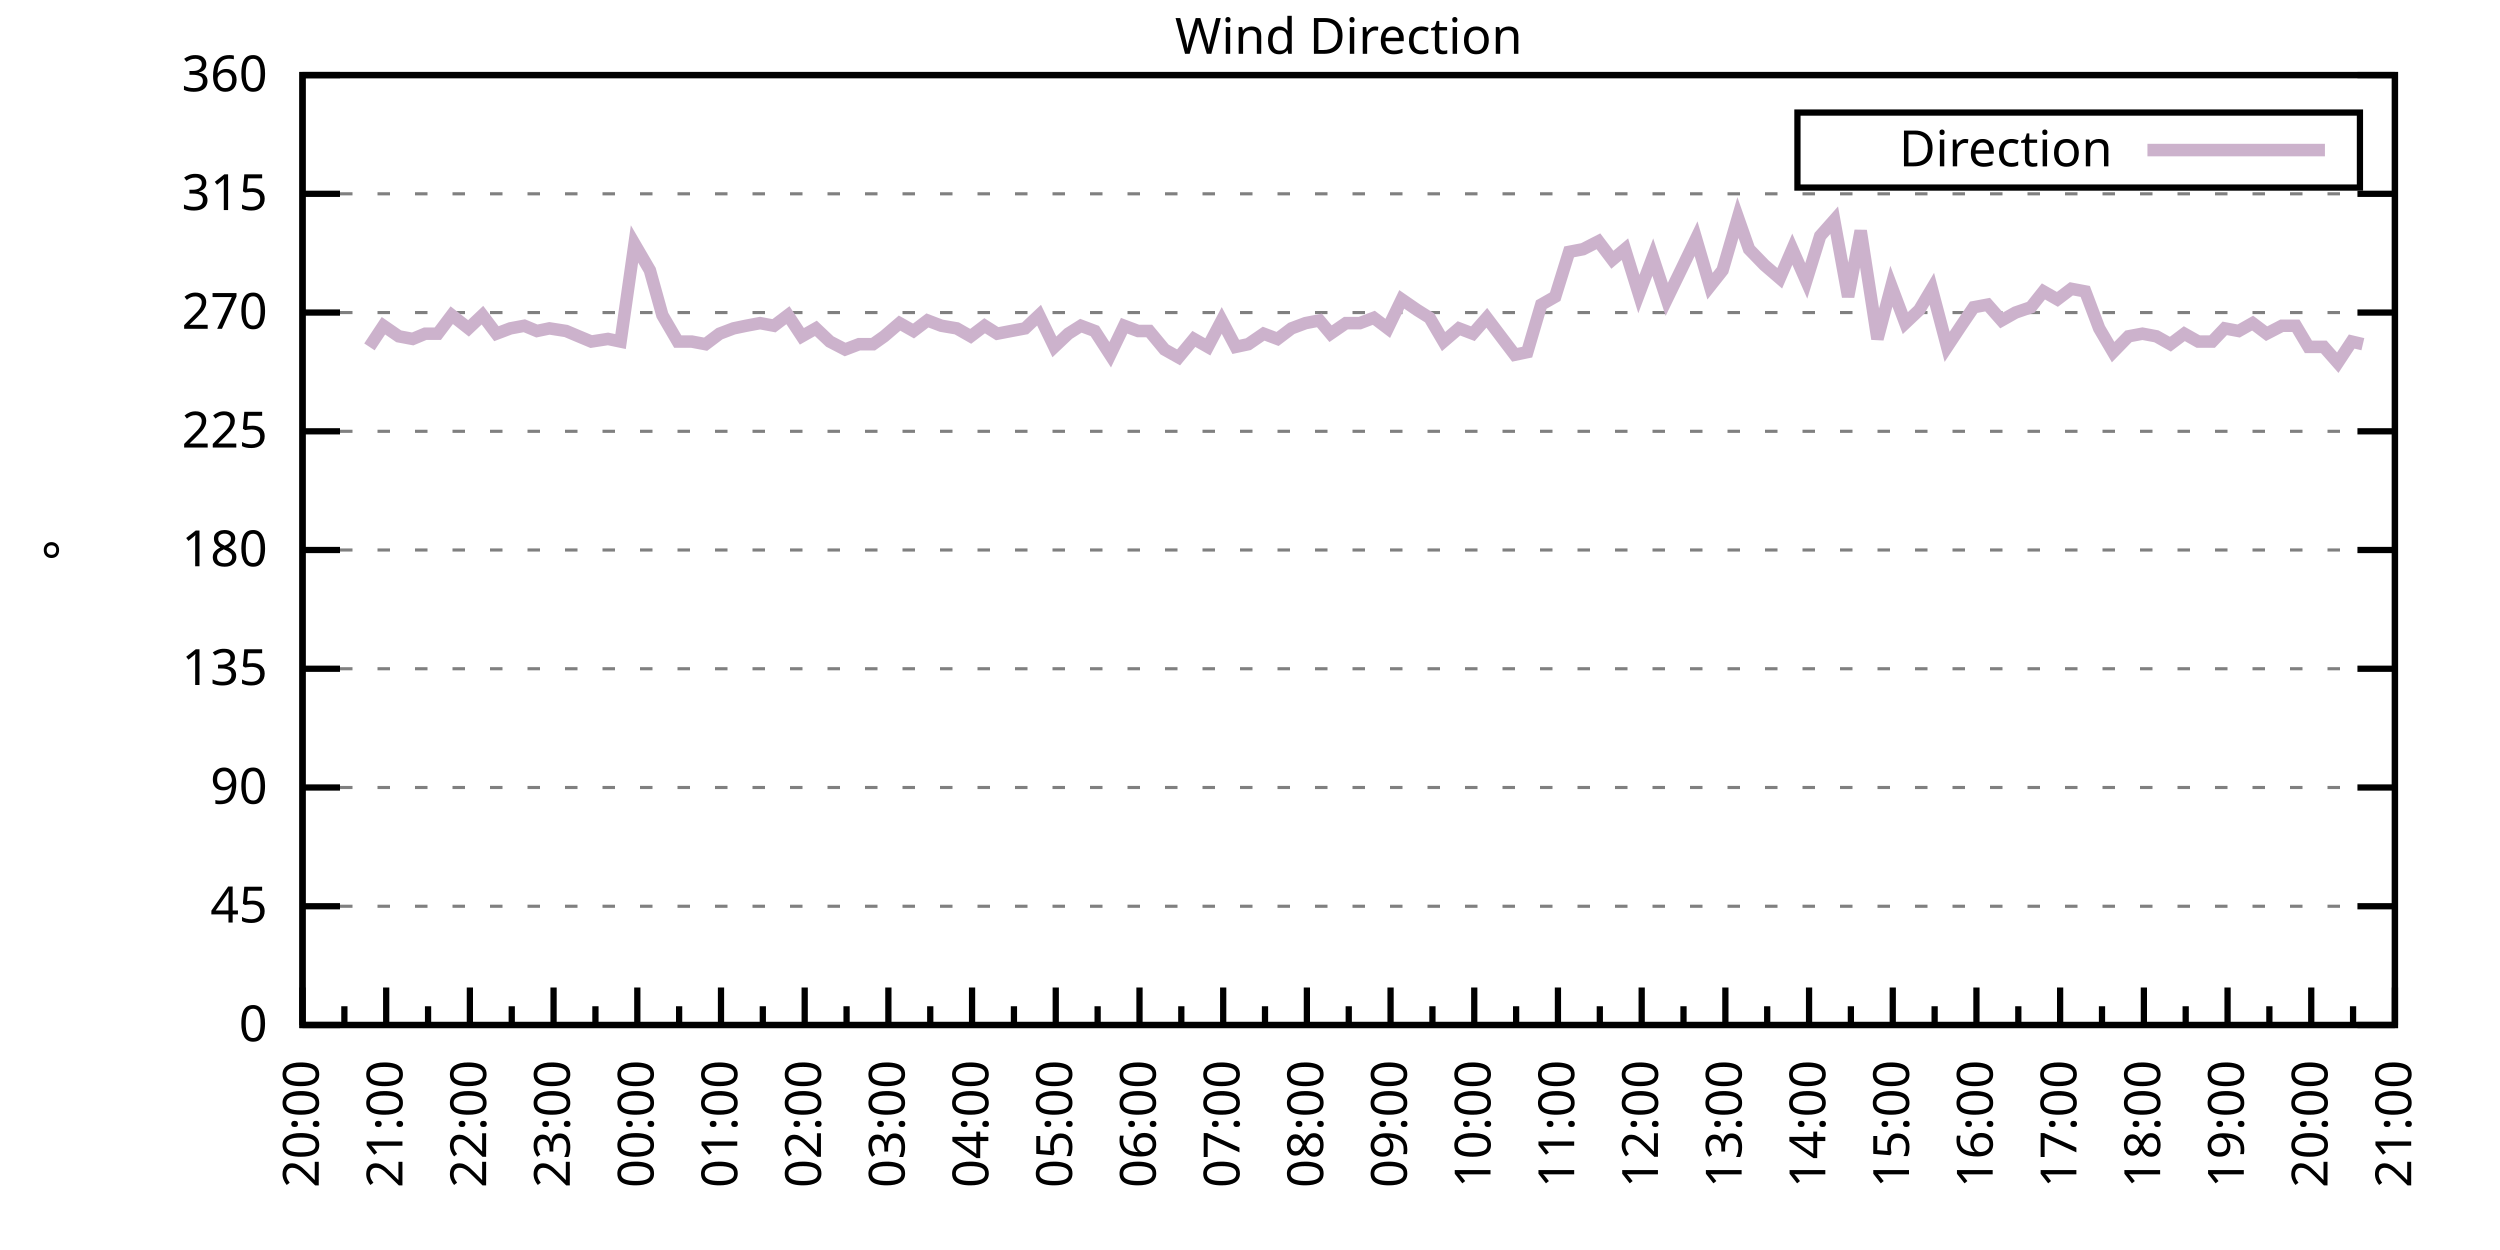
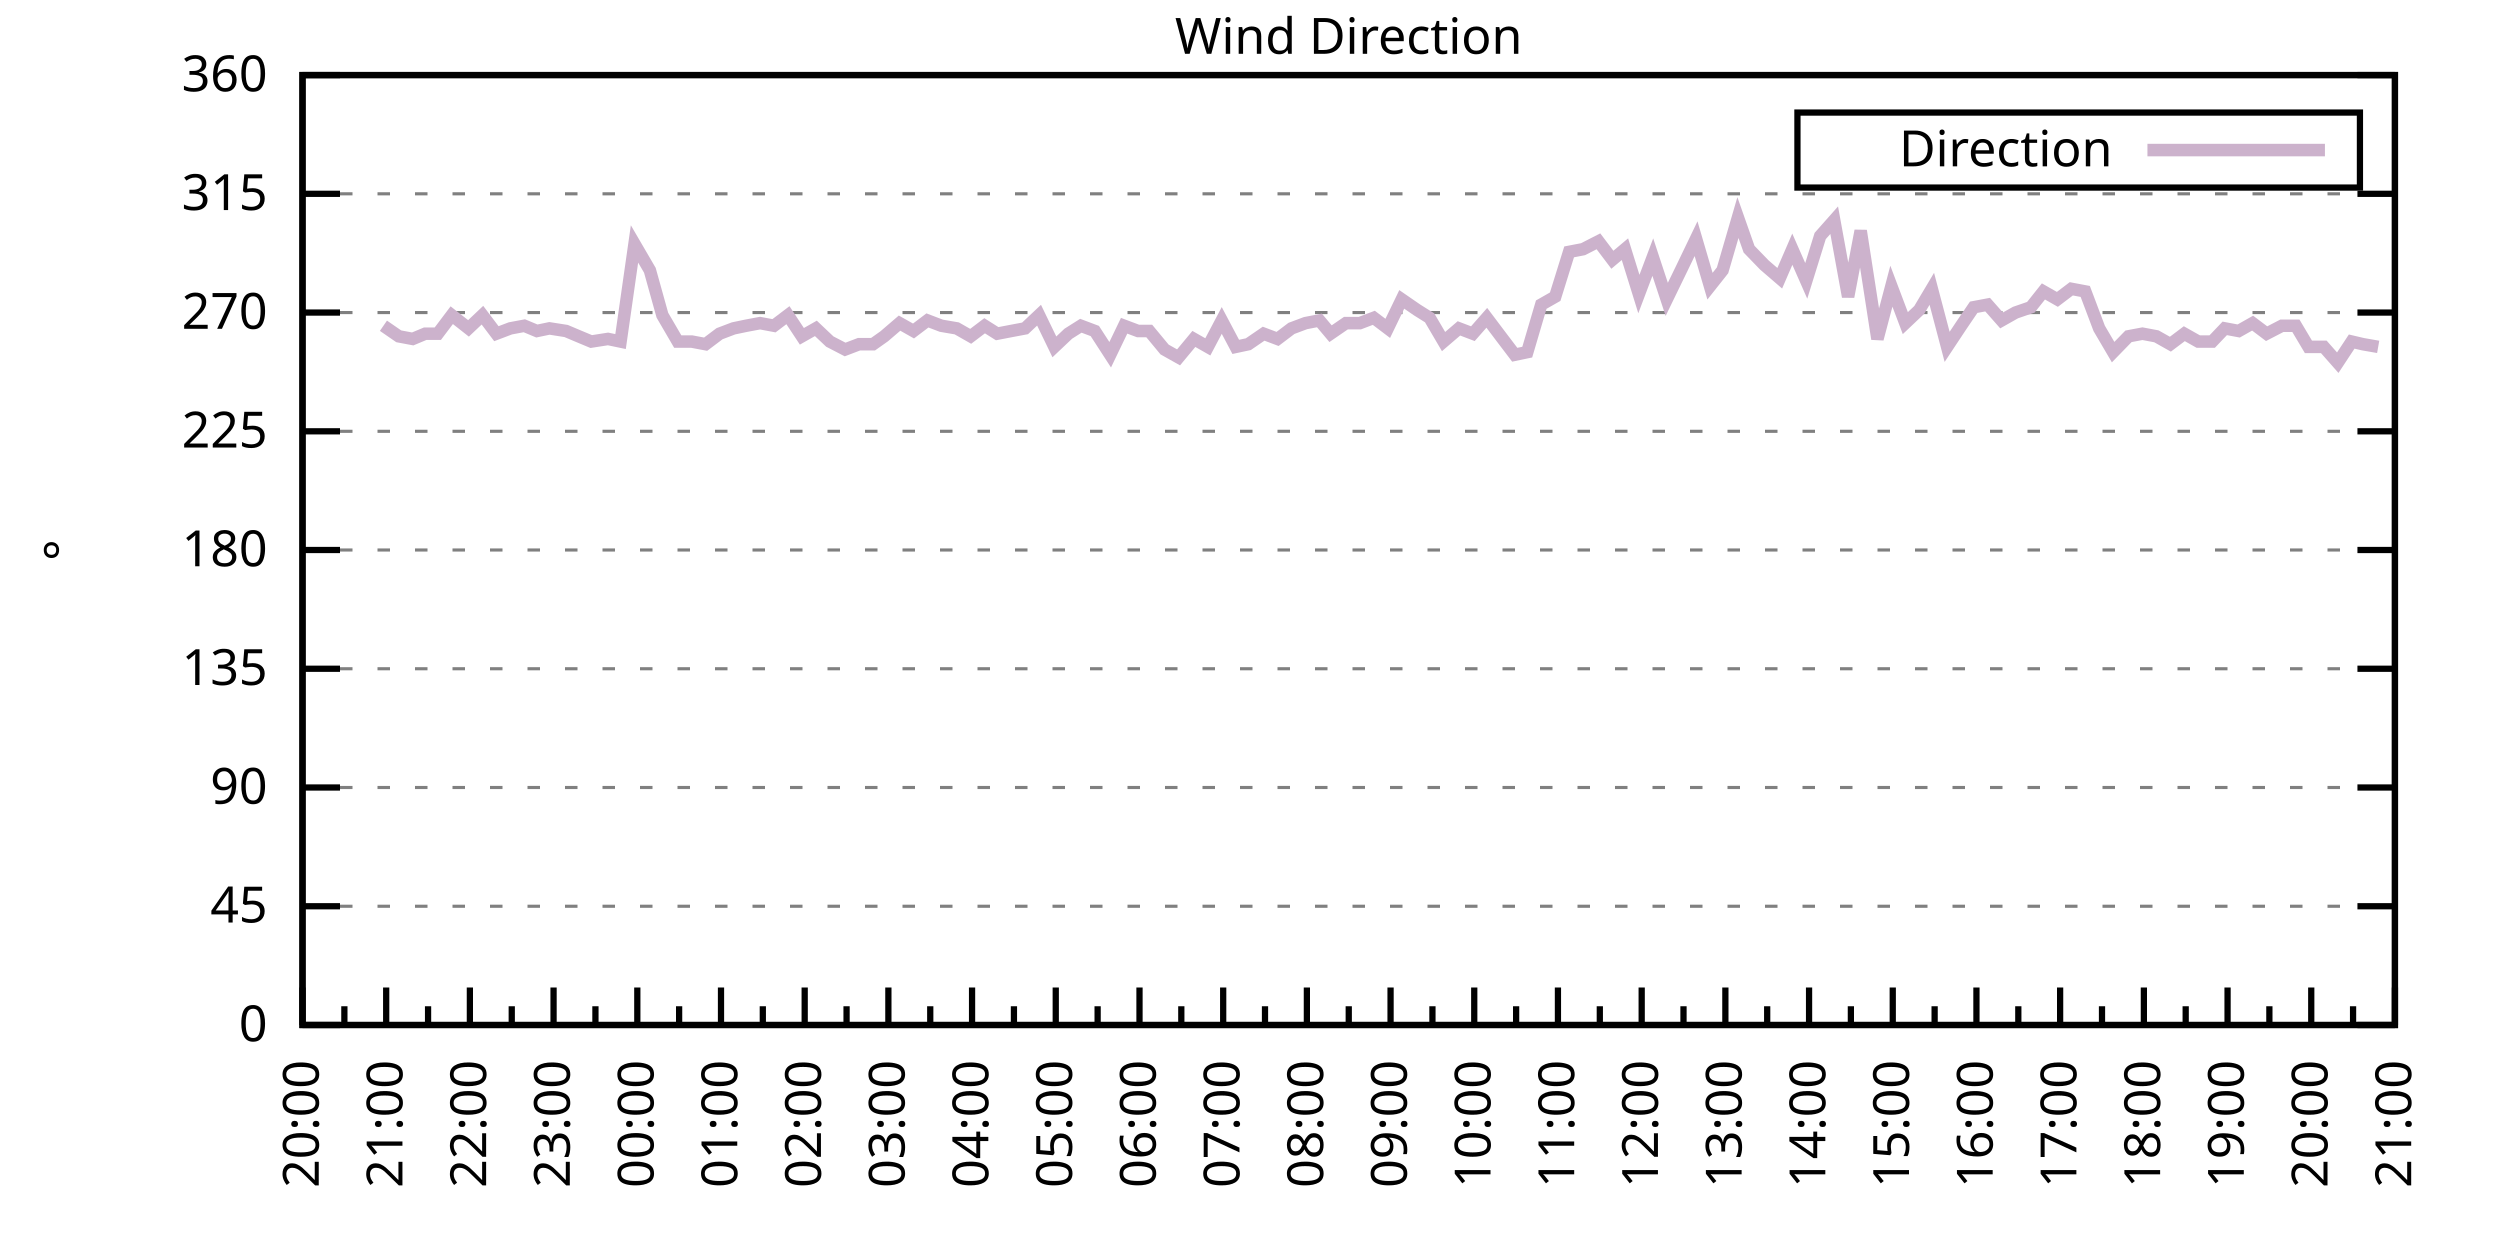
<svg xmlns="http://www.w3.org/2000/svg" xmlns:xlink="http://www.w3.org/1999/xlink" width="400" height="200" viewBox="0 0 400 200">
  <g id="gnuplot_canvas">
    <rect x="0" y="0" width="400" height="200" fill="none" />
    <defs>
      <circle id="gpDot" r="0.5" stroke-width="0.5" stroke="currentColor" />
      <path id="gpPt0" stroke-width="0.333" stroke="currentColor" d="M-1,0 h2 M0,-1 v2" />
      <path id="gpPt1" stroke-width="0.333" stroke="currentColor" d="M-1,-1 L1,1 M1,-1 L-1,1" />
      <path id="gpPt2" stroke-width="0.333" stroke="currentColor" d="M-1,0 L1,0 M0,-1 L0,1 M-1,-1 L1,1 M-1,1 L1,-1" />
      <rect id="gpPt3" stroke-width="0.333" stroke="currentColor" x="-1" y="-1" width="2" height="2" />
      <rect id="gpPt4" stroke-width="0.333" stroke="currentColor" fill="currentColor" x="-1" y="-1" width="2" height="2" />
      <circle id="gpPt5" stroke-width="0.333" stroke="currentColor" cx="0" cy="0" r="1" />
      <use xlink:href="#gpPt5" id="gpPt6" fill="currentColor" stroke="none" />
      <path id="gpPt7" stroke-width="0.333" stroke="currentColor" d="M0,-1.33 L-1.33,0.67 L1.33,0.67 z" />
      <use xlink:href="#gpPt7" id="gpPt8" fill="currentColor" stroke="none" />
      <use xlink:href="#gpPt7" id="gpPt9" stroke="currentColor" transform="rotate(180)" />
      <use xlink:href="#gpPt9" id="gpPt10" fill="currentColor" stroke="none" />
      <use xlink:href="#gpPt3" id="gpPt11" stroke="currentColor" transform="rotate(45)" />
      <use xlink:href="#gpPt11" id="gpPt12" fill="currentColor" stroke="none" />
      <path id="gpPt13" stroke-width="0.333" stroke="currentColor" d="M0,1.330 L1.265,0.411 L0.782,-1.067 L-0.782,-1.076 L-1.265,0.411 z" />
      <use xlink:href="#gpPt13" id="gpPt14" fill="currentColor" stroke="none" />
      <filter id="textbox" filterUnits="objectBoundingBox" x="0" y="0" height="1" width="1">
        <feFlood flood-color="white" flood-opacity="1" result="bgnd" />
        <feComposite in="SourceGraphic" in2="bgnd" operator="atop" />
      </filter>
      <filter id="greybox" filterUnits="objectBoundingBox" x="0" y="0" height="1" width="1">
        <feFlood flood-color="lightgrey" flood-opacity="1" result="grey" />
        <feComposite in="SourceGraphic" in2="grey" operator="atop" />
      </filter>
    </defs>
    <g fill="none" color="white" stroke="currentColor" stroke-width="1.00" stroke-linecap="butt" stroke-linejoin="miter">
</g>
    <g fill="none" color="black" stroke="currentColor" stroke-width="1.00" stroke-linecap="butt" stroke-linejoin="miter">
      <g stroke="none" shape-rendering="crispEdges">
        <polygon fill="rgb(255, 255, 255)" points="48.40,164.00 383.18,164.00 383.18,12.02 48.40,12.02 " />
      </g>
    </g>
    <g fill="none" color="black" stroke="currentColor" stroke-width="1.00" stroke-linecap="butt" stroke-linejoin="miter">
</g>
    <g fill="none" color="black" stroke="black" stroke-width="0.50" stroke-linecap="butt" stroke-linejoin="miter">
</g>
    <g fill="none" color="gray" stroke="currentColor" stroke-width="0.50" stroke-linecap="butt" stroke-linejoin="miter">
      <path stroke="gray" stroke-dasharray="2,4" class="gridline" d="M48.40,164.00 L383.19,164.00  " />
    </g>
    <g fill="none" color="gray" stroke="gray" stroke-width="1.00" stroke-linecap="butt" stroke-linejoin="miter">
</g>
    <g fill="none" color="black" stroke="currentColor" stroke-width="1.00" stroke-linecap="butt" stroke-linejoin="miter">
      <path stroke="black" d="M48.40,164.00 L54.40,164.00 M383.19,164.00 L377.19,164.00  " />
      <g transform="translate(42.80,166.60)" stroke="none" fill="black" font-family="Sans" font-size="8.00" text-anchor="end">
        <text>
          <tspan font-family="Sans"> 0</tspan>
        </text>
      </g>
    </g>
    <g fill="none" color="black" stroke="currentColor" stroke-width="1.00" stroke-linecap="butt" stroke-linejoin="miter">
</g>
    <g fill="none" color="black" stroke="black" stroke-width="0.50" stroke-linecap="butt" stroke-linejoin="miter">
</g>
    <g fill="none" color="gray" stroke="currentColor" stroke-width="0.50" stroke-linecap="butt" stroke-linejoin="miter">
      <path stroke="gray" stroke-dasharray="2,4" class="gridline" d="M48.40,145.00 L383.19,145.00  " />
    </g>
    <g fill="none" color="gray" stroke="gray" stroke-width="1.00" stroke-linecap="butt" stroke-linejoin="miter">
</g>
    <g fill="none" color="black" stroke="currentColor" stroke-width="1.00" stroke-linecap="butt" stroke-linejoin="miter">
      <path stroke="black" d="M48.40,145.00 L54.40,145.00 M383.19,145.00 L377.19,145.00  " />
      <g transform="translate(42.80,147.60)" stroke="none" fill="black" font-family="Sans" font-size="8.00" text-anchor="end">
        <text>
          <tspan font-family="Sans"> 45</tspan>
        </text>
      </g>
    </g>
    <g fill="none" color="black" stroke="currentColor" stroke-width="1.00" stroke-linecap="butt" stroke-linejoin="miter">
</g>
    <g fill="none" color="black" stroke="black" stroke-width="0.50" stroke-linecap="butt" stroke-linejoin="miter">
</g>
    <g fill="none" color="gray" stroke="currentColor" stroke-width="0.50" stroke-linecap="butt" stroke-linejoin="miter">
      <path stroke="gray" stroke-dasharray="2,4" class="gridline" d="M48.40,126.00 L383.19,126.00  " />
    </g>
    <g fill="none" color="gray" stroke="gray" stroke-width="1.00" stroke-linecap="butt" stroke-linejoin="miter">
</g>
    <g fill="none" color="black" stroke="currentColor" stroke-width="1.00" stroke-linecap="butt" stroke-linejoin="miter">
      <path stroke="black" d="M48.40,126.00 L54.40,126.00 M383.19,126.00 L377.19,126.00  " />
      <g transform="translate(42.80,128.60)" stroke="none" fill="black" font-family="Sans" font-size="8.00" text-anchor="end">
        <text>
          <tspan font-family="Sans"> 90</tspan>
        </text>
      </g>
    </g>
    <g fill="none" color="black" stroke="currentColor" stroke-width="1.00" stroke-linecap="butt" stroke-linejoin="miter">
</g>
    <g fill="none" color="black" stroke="black" stroke-width="0.50" stroke-linecap="butt" stroke-linejoin="miter">
</g>
    <g fill="none" color="gray" stroke="currentColor" stroke-width="0.50" stroke-linecap="butt" stroke-linejoin="miter">
      <path stroke="gray" stroke-dasharray="2,4" class="gridline" d="M48.40,107.00 L383.19,107.00  " />
    </g>
    <g fill="none" color="gray" stroke="gray" stroke-width="1.00" stroke-linecap="butt" stroke-linejoin="miter">
</g>
    <g fill="none" color="black" stroke="currentColor" stroke-width="1.00" stroke-linecap="butt" stroke-linejoin="miter">
      <path stroke="black" d="M48.40,107.00 L54.40,107.00 M383.19,107.00 L377.19,107.00  " />
      <g transform="translate(42.80,109.60)" stroke="none" fill="black" font-family="Sans" font-size="8.00" text-anchor="end">
        <text>
          <tspan font-family="Sans"> 135</tspan>
        </text>
      </g>
    </g>
    <g fill="none" color="black" stroke="currentColor" stroke-width="1.00" stroke-linecap="butt" stroke-linejoin="miter">
</g>
    <g fill="none" color="black" stroke="black" stroke-width="0.50" stroke-linecap="butt" stroke-linejoin="miter">
</g>
    <g fill="none" color="gray" stroke="currentColor" stroke-width="0.50" stroke-linecap="butt" stroke-linejoin="miter">
      <path stroke="gray" stroke-dasharray="2,4" class="gridline" d="M48.40,88.00 L383.19,88.00  " />
    </g>
    <g fill="none" color="gray" stroke="gray" stroke-width="1.00" stroke-linecap="butt" stroke-linejoin="miter">
</g>
    <g fill="none" color="black" stroke="currentColor" stroke-width="1.00" stroke-linecap="butt" stroke-linejoin="miter">
      <path stroke="black" d="M48.40,88.00 L54.40,88.00 M383.19,88.00 L377.19,88.00  " />
      <g transform="translate(42.80,90.60)" stroke="none" fill="black" font-family="Sans" font-size="8.00" text-anchor="end">
        <text>
          <tspan font-family="Sans"> 180</tspan>
        </text>
      </g>
    </g>
    <g fill="none" color="black" stroke="currentColor" stroke-width="1.00" stroke-linecap="butt" stroke-linejoin="miter">
</g>
    <g fill="none" color="black" stroke="black" stroke-width="0.50" stroke-linecap="butt" stroke-linejoin="miter">
</g>
    <g fill="none" color="gray" stroke="currentColor" stroke-width="0.50" stroke-linecap="butt" stroke-linejoin="miter">
      <path stroke="gray" stroke-dasharray="2,4" class="gridline" d="M48.40,69.01 L383.19,69.01  " />
    </g>
    <g fill="none" color="gray" stroke="gray" stroke-width="1.00" stroke-linecap="butt" stroke-linejoin="miter">
</g>
    <g fill="none" color="black" stroke="currentColor" stroke-width="1.00" stroke-linecap="butt" stroke-linejoin="miter">
      <path stroke="black" d="M48.40,69.01 L54.40,69.01 M383.19,69.01 L377.19,69.01  " />
      <g transform="translate(42.80,71.61)" stroke="none" fill="black" font-family="Sans" font-size="8.00" text-anchor="end">
        <text>
          <tspan font-family="Sans"> 225</tspan>
        </text>
      </g>
    </g>
    <g fill="none" color="black" stroke="currentColor" stroke-width="1.00" stroke-linecap="butt" stroke-linejoin="miter">
</g>
    <g fill="none" color="black" stroke="black" stroke-width="0.50" stroke-linecap="butt" stroke-linejoin="miter">
</g>
    <g fill="none" color="gray" stroke="currentColor" stroke-width="0.50" stroke-linecap="butt" stroke-linejoin="miter">
      <path stroke="gray" stroke-dasharray="2,4" class="gridline" d="M48.40,50.01 L383.19,50.01  " />
    </g>
    <g fill="none" color="gray" stroke="gray" stroke-width="1.00" stroke-linecap="butt" stroke-linejoin="miter">
</g>
    <g fill="none" color="black" stroke="currentColor" stroke-width="1.00" stroke-linecap="butt" stroke-linejoin="miter">
      <path stroke="black" d="M48.40,50.01 L54.40,50.01 M383.19,50.01 L377.19,50.01  " />
      <g transform="translate(42.80,52.61)" stroke="none" fill="black" font-family="Sans" font-size="8.00" text-anchor="end">
        <text>
          <tspan font-family="Sans"> 270</tspan>
        </text>
      </g>
    </g>
    <g fill="none" color="black" stroke="currentColor" stroke-width="1.00" stroke-linecap="butt" stroke-linejoin="miter">
</g>
    <g fill="none" color="black" stroke="black" stroke-width="0.50" stroke-linecap="butt" stroke-linejoin="miter">
</g>
    <g fill="none" color="gray" stroke="currentColor" stroke-width="0.50" stroke-linecap="butt" stroke-linejoin="miter">
      <path stroke="gray" stroke-dasharray="2,4" class="gridline" d="M48.40,31.01 L383.19,31.01  " />
    </g>
    <g fill="none" color="gray" stroke="gray" stroke-width="1.00" stroke-linecap="butt" stroke-linejoin="miter">
</g>
    <g fill="none" color="black" stroke="currentColor" stroke-width="1.00" stroke-linecap="butt" stroke-linejoin="miter">
      <path stroke="black" d="M48.40,31.01 L54.40,31.01 M383.19,31.01 L377.19,31.01  " />
      <g transform="translate(42.80,33.61)" stroke="none" fill="black" font-family="Sans" font-size="8.00" text-anchor="end">
        <text>
          <tspan font-family="Sans"> 315</tspan>
        </text>
      </g>
    </g>
    <g fill="none" color="black" stroke="currentColor" stroke-width="1.00" stroke-linecap="butt" stroke-linejoin="miter">
</g>
    <g fill="none" color="black" stroke="black" stroke-width="0.50" stroke-linecap="butt" stroke-linejoin="miter">
</g>
    <g fill="none" color="gray" stroke="currentColor" stroke-width="0.50" stroke-linecap="butt" stroke-linejoin="miter">
      <path stroke="gray" stroke-dasharray="2,4" class="gridline" d="M48.40,12.01 L383.19,12.01  " />
    </g>
    <g fill="none" color="gray" stroke="gray" stroke-width="1.00" stroke-linecap="butt" stroke-linejoin="miter">
</g>
    <g fill="none" color="black" stroke="currentColor" stroke-width="1.00" stroke-linecap="butt" stroke-linejoin="miter">
      <path stroke="black" d="M48.40,12.01 L54.40,12.01 M383.19,12.01 L377.19,12.01  " />
      <g transform="translate(42.80,14.61)" stroke="none" fill="black" font-family="Sans" font-size="8.00" text-anchor="end">
        <text>
          <tspan font-family="Sans"> 360</tspan>
        </text>
      </g>
    </g>
    <g fill="none" color="black" stroke="currentColor" stroke-width="1.00" stroke-linecap="butt" stroke-linejoin="miter">
      <path stroke="black" d="M48.40,164.00 L48.40,158.00  " />
      <g transform="translate(51.00,169.60) rotate(270)" stroke="none" fill="black" font-family="Sans" font-size="8.00" text-anchor="end">
        <text>
          <tspan font-family="Sans">20:00</tspan>
        </text>
      </g>
    </g>
    <g fill="none" color="black" stroke="currentColor" stroke-width="1.00" stroke-linecap="butt" stroke-linejoin="miter">
      <path stroke="black" d="M55.10,164.00 L55.10,161.00 M61.79,164.00 L61.79,158.00  " />
      <g transform="translate(64.39,169.60) rotate(270)" stroke="none" fill="black" font-family="Sans" font-size="8.00" text-anchor="end">
        <text>
          <tspan font-family="Sans">21:00</tspan>
        </text>
      </g>
    </g>
    <g fill="none" color="black" stroke="currentColor" stroke-width="1.00" stroke-linecap="butt" stroke-linejoin="miter">
      <path stroke="black" d="M68.49,164.00 L68.49,161.00 M75.18,164.00 L75.18,158.00  " />
      <g transform="translate(77.78,169.60) rotate(270)" stroke="none" fill="black" font-family="Sans" font-size="8.00" text-anchor="end">
        <text>
          <tspan font-family="Sans">22:00</tspan>
        </text>
      </g>
    </g>
    <g fill="none" color="black" stroke="currentColor" stroke-width="1.00" stroke-linecap="butt" stroke-linejoin="miter">
      <path stroke="black" d="M81.88,164.00 L81.88,161.00 M88.57,164.00 L88.57,158.00  " />
      <g transform="translate(91.17,169.60) rotate(270)" stroke="none" fill="black" font-family="Sans" font-size="8.00" text-anchor="end">
        <text>
          <tspan font-family="Sans">23:00</tspan>
        </text>
      </g>
    </g>
    <g fill="none" color="black" stroke="currentColor" stroke-width="1.00" stroke-linecap="butt" stroke-linejoin="miter">
      <path stroke="black" d="M95.27,164.00 L95.27,161.00 M101.97,164.00 L101.97,158.00  " />
      <g transform="translate(104.57,169.60) rotate(270)" stroke="none" fill="black" font-family="Sans" font-size="8.00" text-anchor="end">
        <text>
          <tspan font-family="Sans">00:00</tspan>
        </text>
      </g>
    </g>
    <g fill="none" color="black" stroke="currentColor" stroke-width="1.00" stroke-linecap="butt" stroke-linejoin="miter">
      <path stroke="black" d="M108.66,164.00 L108.66,161.00 M115.36,164.00 L115.36,158.00  " />
      <g transform="translate(117.96,169.60) rotate(270)" stroke="none" fill="black" font-family="Sans" font-size="8.00" text-anchor="end">
        <text>
          <tspan font-family="Sans">01:00</tspan>
        </text>
      </g>
    </g>
    <g fill="none" color="black" stroke="currentColor" stroke-width="1.00" stroke-linecap="butt" stroke-linejoin="miter">
      <path stroke="black" d="M122.05,164.00 L122.05,161.00 M128.75,164.00 L128.75,158.00  " />
      <g transform="translate(131.35,169.60) rotate(270)" stroke="none" fill="black" font-family="Sans" font-size="8.00" text-anchor="end">
        <text>
          <tspan font-family="Sans">02:00</tspan>
        </text>
      </g>
    </g>
    <g fill="none" color="black" stroke="currentColor" stroke-width="1.00" stroke-linecap="butt" stroke-linejoin="miter">
      <path stroke="black" d="M135.45,164.00 L135.45,161.00 M142.14,164.00 L142.14,158.00  " />
      <g transform="translate(144.74,169.60) rotate(270)" stroke="none" fill="black" font-family="Sans" font-size="8.00" text-anchor="end">
        <text>
          <tspan font-family="Sans">03:00</tspan>
        </text>
      </g>
    </g>
    <g fill="none" color="black" stroke="currentColor" stroke-width="1.00" stroke-linecap="butt" stroke-linejoin="miter">
      <path stroke="black" d="M148.84,164.00 L148.84,161.00 M155.53,164.00 L155.53,158.00  " />
      <g transform="translate(158.13,169.60) rotate(270)" stroke="none" fill="black" font-family="Sans" font-size="8.00" text-anchor="end">
        <text>
          <tspan font-family="Sans">04:00</tspan>
        </text>
      </g>
    </g>
    <g fill="none" color="black" stroke="currentColor" stroke-width="1.00" stroke-linecap="butt" stroke-linejoin="miter">
      <path stroke="black" d="M162.23,164.00 L162.23,161.00 M168.92,164.00 L168.92,158.00  " />
      <g transform="translate(171.52,169.60) rotate(270)" stroke="none" fill="black" font-family="Sans" font-size="8.00" text-anchor="end">
        <text>
          <tspan font-family="Sans">05:00</tspan>
        </text>
      </g>
    </g>
    <g fill="none" color="black" stroke="currentColor" stroke-width="1.00" stroke-linecap="butt" stroke-linejoin="miter">
      <path stroke="black" d="M175.62,164.00 L175.62,161.00 M182.32,164.00 L182.32,158.00  " />
      <g transform="translate(184.92,169.60) rotate(270)" stroke="none" fill="black" font-family="Sans" font-size="8.00" text-anchor="end">
        <text>
          <tspan font-family="Sans">06:00</tspan>
        </text>
      </g>
    </g>
    <g fill="none" color="black" stroke="currentColor" stroke-width="1.00" stroke-linecap="butt" stroke-linejoin="miter">
      <path stroke="black" d="M189.01,164.00 L189.01,161.00 M195.71,164.00 L195.71,158.00  " />
      <g transform="translate(198.31,169.60) rotate(270)" stroke="none" fill="black" font-family="Sans" font-size="8.00" text-anchor="end">
        <text>
          <tspan font-family="Sans">07:00</tspan>
        </text>
      </g>
    </g>
    <g fill="none" color="black" stroke="currentColor" stroke-width="1.00" stroke-linecap="butt" stroke-linejoin="miter">
      <path stroke="black" d="M202.40,164.00 L202.40,161.00 M209.10,164.00 L209.10,158.00  " />
      <g transform="translate(211.70,169.60) rotate(270)" stroke="none" fill="black" font-family="Sans" font-size="8.00" text-anchor="end">
        <text>
          <tspan font-family="Sans">08:00</tspan>
        </text>
      </g>
    </g>
    <g fill="none" color="black" stroke="currentColor" stroke-width="1.00" stroke-linecap="butt" stroke-linejoin="miter">
      <path stroke="black" d="M215.80,164.00 L215.80,161.00 M222.49,164.00 L222.49,158.00  " />
      <g transform="translate(225.09,169.60) rotate(270)" stroke="none" fill="black" font-family="Sans" font-size="8.00" text-anchor="end">
        <text>
          <tspan font-family="Sans">09:00</tspan>
        </text>
      </g>
    </g>
    <g fill="none" color="black" stroke="currentColor" stroke-width="1.00" stroke-linecap="butt" stroke-linejoin="miter">
      <path stroke="black" d="M229.19,164.00 L229.19,161.00 M235.88,164.00 L235.88,158.00  " />
      <g transform="translate(238.48,169.60) rotate(270)" stroke="none" fill="black" font-family="Sans" font-size="8.00" text-anchor="end">
        <text>
          <tspan font-family="Sans">10:00</tspan>
        </text>
      </g>
    </g>
    <g fill="none" color="black" stroke="currentColor" stroke-width="1.00" stroke-linecap="butt" stroke-linejoin="miter">
      <path stroke="black" d="M242.58,164.00 L242.58,161.00 M249.27,164.00 L249.27,158.00  " />
      <g transform="translate(251.87,169.60) rotate(270)" stroke="none" fill="black" font-family="Sans" font-size="8.00" text-anchor="end">
        <text>
          <tspan font-family="Sans">11:00</tspan>
        </text>
      </g>
    </g>
    <g fill="none" color="black" stroke="currentColor" stroke-width="1.00" stroke-linecap="butt" stroke-linejoin="miter">
      <path stroke="black" d="M255.97,164.00 L255.97,161.00 M262.67,164.00 L262.67,158.00  " />
      <g transform="translate(265.27,169.60) rotate(270)" stroke="none" fill="black" font-family="Sans" font-size="8.00" text-anchor="end">
        <text>
          <tspan font-family="Sans">12:00</tspan>
        </text>
      </g>
    </g>
    <g fill="none" color="black" stroke="currentColor" stroke-width="1.00" stroke-linecap="butt" stroke-linejoin="miter">
      <path stroke="black" d="M269.36,164.00 L269.36,161.00 M276.06,164.00 L276.06,158.00  " />
      <g transform="translate(278.66,169.60) rotate(270)" stroke="none" fill="black" font-family="Sans" font-size="8.00" text-anchor="end">
        <text>
          <tspan font-family="Sans">13:00</tspan>
        </text>
      </g>
    </g>
    <g fill="none" color="black" stroke="currentColor" stroke-width="1.00" stroke-linecap="butt" stroke-linejoin="miter">
      <path stroke="black" d="M282.75,164.00 L282.75,161.00 M289.45,164.00 L289.45,158.00  " />
      <g transform="translate(292.05,169.60) rotate(270)" stroke="none" fill="black" font-family="Sans" font-size="8.00" text-anchor="end">
        <text>
          <tspan font-family="Sans">14:00</tspan>
        </text>
      </g>
    </g>
    <g fill="none" color="black" stroke="currentColor" stroke-width="1.00" stroke-linecap="butt" stroke-linejoin="miter">
      <path stroke="black" d="M296.14,164.00 L296.14,161.00 M302.84,164.00 L302.84,158.00  " />
      <g transform="translate(305.44,169.60) rotate(270)" stroke="none" fill="black" font-family="Sans" font-size="8.00" text-anchor="end">
        <text>
          <tspan font-family="Sans">15:00</tspan>
        </text>
      </g>
    </g>
    <g fill="none" color="black" stroke="currentColor" stroke-width="1.00" stroke-linecap="butt" stroke-linejoin="miter">
      <path stroke="black" d="M309.54,164.00 L309.54,161.00 M316.23,164.00 L316.23,158.00  " />
      <g transform="translate(318.83,169.60) rotate(270)" stroke="none" fill="black" font-family="Sans" font-size="8.00" text-anchor="end">
        <text>
          <tspan font-family="Sans">16:00</tspan>
        </text>
      </g>
    </g>
    <g fill="none" color="black" stroke="currentColor" stroke-width="1.00" stroke-linecap="butt" stroke-linejoin="miter">
      <path stroke="black" d="M322.93,164.00 L322.93,161.00 M329.62,164.00 L329.62,158.00  " />
      <g transform="translate(332.22,169.60) rotate(270)" stroke="none" fill="black" font-family="Sans" font-size="8.00" text-anchor="end">
        <text>
          <tspan font-family="Sans">17:00</tspan>
        </text>
      </g>
    </g>
    <g fill="none" color="black" stroke="currentColor" stroke-width="1.00" stroke-linecap="butt" stroke-linejoin="miter">
      <path stroke="black" d="M336.32,164.00 L336.32,161.00 M343.02,164.00 L343.02,158.00  " />
      <g transform="translate(345.62,169.60) rotate(270)" stroke="none" fill="black" font-family="Sans" font-size="8.00" text-anchor="end">
        <text>
          <tspan font-family="Sans">18:00</tspan>
        </text>
      </g>
    </g>
    <g fill="none" color="black" stroke="currentColor" stroke-width="1.00" stroke-linecap="butt" stroke-linejoin="miter">
      <path stroke="black" d="M349.71,164.00 L349.71,161.00 M356.41,164.00 L356.41,158.00  " />
      <g transform="translate(359.01,169.60) rotate(270)" stroke="none" fill="black" font-family="Sans" font-size="8.00" text-anchor="end">
        <text>
          <tspan font-family="Sans">19:00</tspan>
        </text>
      </g>
    </g>
    <g fill="none" color="black" stroke="currentColor" stroke-width="1.00" stroke-linecap="butt" stroke-linejoin="miter">
      <path stroke="black" d="M363.10,164.00 L363.10,161.00 M369.80,164.00 L369.80,158.00  " />
      <g transform="translate(372.40,169.60) rotate(270)" stroke="none" fill="black" font-family="Sans" font-size="8.00" text-anchor="end">
        <text>
          <tspan font-family="Sans">20:00</tspan>
        </text>
      </g>
    </g>
    <g fill="none" color="black" stroke="currentColor" stroke-width="1.00" stroke-linecap="butt" stroke-linejoin="miter">
      <path stroke="black" d="M376.49,164.00 L376.49,161.00 M383.19,164.00 L383.19,158.00  " />
      <g transform="translate(385.79,169.60) rotate(270)" stroke="none" fill="black" font-family="Sans" font-size="8.00" text-anchor="end">
        <text>
          <tspan font-family="Sans">21:00</tspan>
        </text>
      </g>
    </g>
    <g fill="none" color="black" stroke="currentColor" stroke-width="1.00" stroke-linecap="butt" stroke-linejoin="miter">
</g>
    <g fill="none" color="black" stroke="currentColor" stroke-width="1.00" stroke-linecap="butt" stroke-linejoin="miter">
      <path stroke="black" d="M48.40,12.01 L48.40,164.00 L383.19,164.00 L383.19,12.01 L48.40,12.01 Z  " />
    </g>
    <g fill="none" color="black" stroke="currentColor" stroke-width="1.00" stroke-linecap="butt" stroke-linejoin="miter">
      <g transform="translate(12.80,88.01) rotate(270)" stroke="none" fill="black" font-family="Sans" font-size="8.00" text-anchor="middle">
        <text>
          <tspan font-family="Sans">°</tspan>
        </text>
      </g>
    </g>
    <g fill="none" color="black" stroke="currentColor" stroke-width="1.00" stroke-linecap="butt" stroke-linejoin="miter">
</g>
    <g fill="none" color="black" stroke="currentColor" stroke-width="1.00" stroke-linecap="butt" stroke-linejoin="miter">
      <path stroke="black" d="M287.59,30.01 L287.59,18.01 L377.59,18.01 L377.59,30.01 L287.59,30.01 Z  " />
    </g>
    <g id="Wind_direction_plot_1">
      <g fill="none" color="white" stroke="black" stroke-width="2.00" stroke-linecap="butt" stroke-linejoin="miter">
</g>
      <g fill="none" color="black" stroke="currentColor" stroke-width="2.00" stroke-linecap="butt" stroke-linejoin="miter">
        <g transform="translate(337.99,26.61)" stroke="none" fill="black" font-family="Sans" font-size="8.00" text-anchor="end">
          <text>
            <tspan font-family="Sans">Direction</tspan>
          </text>
        </g>
      </g>
      <g fill="none" color="black" stroke="currentColor" stroke-width="2.00" stroke-linecap="butt" stroke-linejoin="miter">
-         <path stroke="rgb(204, 178, 204)" d="M343.59,24.01 L371.99,24.01 M59.11,55.50 L61.35,52.12 L63.80,53.81 L66.03,54.23 L68.04,53.39 L70.05,53.39   L72.28,50.43 L74.96,52.54 L77.19,50.43 L79.42,53.39 L81.66,52.54 L83.89,52.12 L85.90,52.96 L87.91,52.54   L90.58,52.96 L92.59,53.81 L94.60,54.65 L97.28,54.23 L99.29,54.65 L101.52,39.03 L103.98,43.25 L105.98,50.43   L108.44,54.65 L110.67,54.65 L112.90,55.07 L115.13,53.39 L117.37,52.54 L119.38,52.12 L121.61,51.70 L123.84,52.12   L126.07,50.43 L128.30,53.81 L130.54,52.54 L132.77,54.65 L135.22,55.92 L137.45,55.07 L139.69,55.07 L141.47,53.81   L143.93,51.70 L146.16,52.96 L148.39,51.27 L150.62,52.12 L153.08,52.54 L155.31,53.81 L157.54,52.12 L159.55,53.39   L161.78,52.96 L164.01,52.54 L166.25,50.43 L168.70,55.50 L170.93,53.39 L172.94,52.12 L175.17,52.96 L177.63,56.76   L179.86,52.12 L182.09,52.96 L183.88,52.96 L186.33,55.92 L188.57,57.18 L191.02,54.23 L193.25,55.50 L195.48,51.27   L197.72,55.50 L199.73,55.07 L202.18,53.39 L204.41,54.23 L206.64,52.54 L208.88,51.70 L211.11,51.27 L212.89,53.39   L215.35,51.70 L217.58,51.70 L219.81,50.85 L222.04,52.54 L224.28,47.90 L226.73,49.59 L228.74,50.85 L230.97,54.65   L233.43,52.54 L235.66,53.39 L237.89,50.85 L240.12,53.81 L242.36,56.76 L244.36,56.34 L246.60,48.74 L248.83,47.47   L251.06,40.30 L253.29,39.87 L255.75,38.61 L257.98,41.56 L259.99,39.87 L262.22,47.05 L264.45,41.14 L266.68,47.90   L269.14,42.83 L271.37,38.19 L273.60,45.79 L275.61,43.25 L278.07,34.81 L279.85,39.87 L282.31,42.41 L284.76,44.52   L286.77,39.87 L289.00,44.94 L291.23,37.76 L293.47,35.23 L295.70,47.47 L297.71,36.92 L300.39,54.23 L302.62,45.79   L304.85,51.70 L307.08,49.59 L309.09,46.21 L311.54,55.50 L313.78,52.12 L315.79,49.16 L318.02,48.74 L320.25,51.27   L322.48,50.01 L324.94,49.16 L326.95,46.63 L329.18,47.90 L331.41,46.21 L333.64,46.63 L335.87,52.54 L338.10,56.34   L340.56,53.81 L342.79,53.39 L345.02,53.81 L347.26,55.07 L349.49,53.39 L351.72,54.65 L353.95,54.65 L355.96,52.54   L358.19,52.96 L360.42,51.70 L362.66,53.39 L365.11,52.12 L367.34,52.12 L369.35,55.50 L371.81,55.50 L374.04,58.03   L376.27,54.65 L378.06,55.07  " />
+         <path stroke="rgb(204, 178, 204)" d="M343.59,24.01 L371.99,24.01 M61.35,52.12 L63.80,53.81 L66.03,54.23 L68.04,53.39 L70.05,53.39 L72.28,50.43   L74.96,52.54 L77.19,50.43 L79.42,53.39 L81.66,52.54 L83.89,52.12 L85.90,52.96 L87.91,52.54 L90.58,52.96   L92.59,53.81 L94.60,54.65 L97.28,54.23 L99.29,54.65 L101.52,39.03 L103.98,43.25 L105.98,50.43 L108.44,54.65   L110.67,54.65 L112.90,55.07 L115.13,53.39 L117.37,52.54 L119.38,52.12 L121.61,51.70 L123.84,52.12 L126.07,50.43   L128.30,53.81 L130.54,52.54 L132.77,54.65 L135.22,55.92 L137.45,55.07 L139.69,55.07 L141.47,53.81 L143.93,51.70   L146.16,52.96 L148.39,51.27 L150.62,52.12 L153.08,52.54 L155.31,53.81 L157.54,52.12 L159.55,53.39 L161.78,52.96   L164.01,52.54 L166.25,50.43 L168.70,55.50 L170.93,53.39 L172.94,52.12 L175.17,52.96 L177.63,56.76 L179.86,52.12   L182.09,52.96 L183.88,52.96 L186.33,55.92 L188.57,57.18 L191.02,54.23 L193.25,55.50 L195.48,51.27 L197.72,55.50   L199.73,55.07 L202.18,53.39 L204.41,54.23 L206.64,52.54 L208.88,51.70 L211.11,51.27 L212.89,53.39 L215.35,51.70   L217.58,51.70 L219.81,50.85 L222.04,52.54 L224.28,47.90 L226.73,49.59 L228.74,50.85 L230.97,54.65 L233.43,52.54   L235.66,53.39 L237.89,50.85 L240.12,53.81 L242.36,56.76 L244.36,56.34 L246.60,48.74 L248.83,47.47 L251.06,40.30   L253.29,39.87 L255.75,38.61 L257.98,41.56 L259.99,39.87 L262.22,47.05 L264.45,41.14 L266.68,47.90 L269.14,42.83   L271.37,38.19 L273.60,45.79 L275.61,43.25 L278.07,34.81 L279.85,39.87 L282.31,42.41 L284.76,44.52 L286.77,39.87   L289.00,44.94 L291.23,37.76 L293.47,35.23 L295.70,47.47 L297.71,36.92 L300.39,54.23 L302.62,45.79 L304.85,51.70   L307.08,49.59 L309.09,46.21 L311.54,55.50 L313.78,52.12 L315.79,49.16 L318.02,48.74 L320.25,51.27 L322.48,50.01   L324.94,49.16 L326.95,46.63 L329.18,47.90 L331.41,46.21 L333.64,46.63 L335.87,52.54 L338.10,56.34 L340.56,53.81   L342.79,53.39 L345.02,53.81 L347.26,55.07 L349.49,53.39 L351.72,54.65 L353.95,54.65 L355.96,52.54 L358.19,52.96   L360.42,51.70 L362.66,53.39 L365.11,52.12 L367.34,52.12 L369.35,55.50 L371.81,55.50 L374.04,58.03 L376.27,54.65   L378.06,55.07 L380.51,55.50  " />
      </g>
    </g>
    <g fill="none" color="black" stroke="currentColor" stroke-width="2.00" stroke-linecap="butt" stroke-linejoin="miter">
</g>
    <g fill="none" color="black" stroke="black" stroke-width="1.00" stroke-linecap="butt" stroke-linejoin="miter">
</g>
    <g fill="none" color="black" stroke="currentColor" stroke-width="1.00" stroke-linecap="butt" stroke-linejoin="miter">
      <path stroke="black" d="M48.40,12.01 L48.40,164.00 L383.19,164.00 L383.19,12.01 L48.40,12.01 Z  " />
    </g>
    <g fill="none" color="black" stroke="currentColor" stroke-width="1.00" stroke-linecap="butt" stroke-linejoin="miter">
      <g transform="translate(215.79,8.61)" stroke="none" fill="black" font-family="Sans" font-size="8.00" text-anchor="middle">
        <text>
          <tspan font-family="Sans">Wind Direction</tspan>
        </text>
      </g>
    </g>
    <g fill="none" color="black" stroke="currentColor" stroke-width="1.00" stroke-linecap="butt" stroke-linejoin="miter">
</g>
  </g>
</svg>
